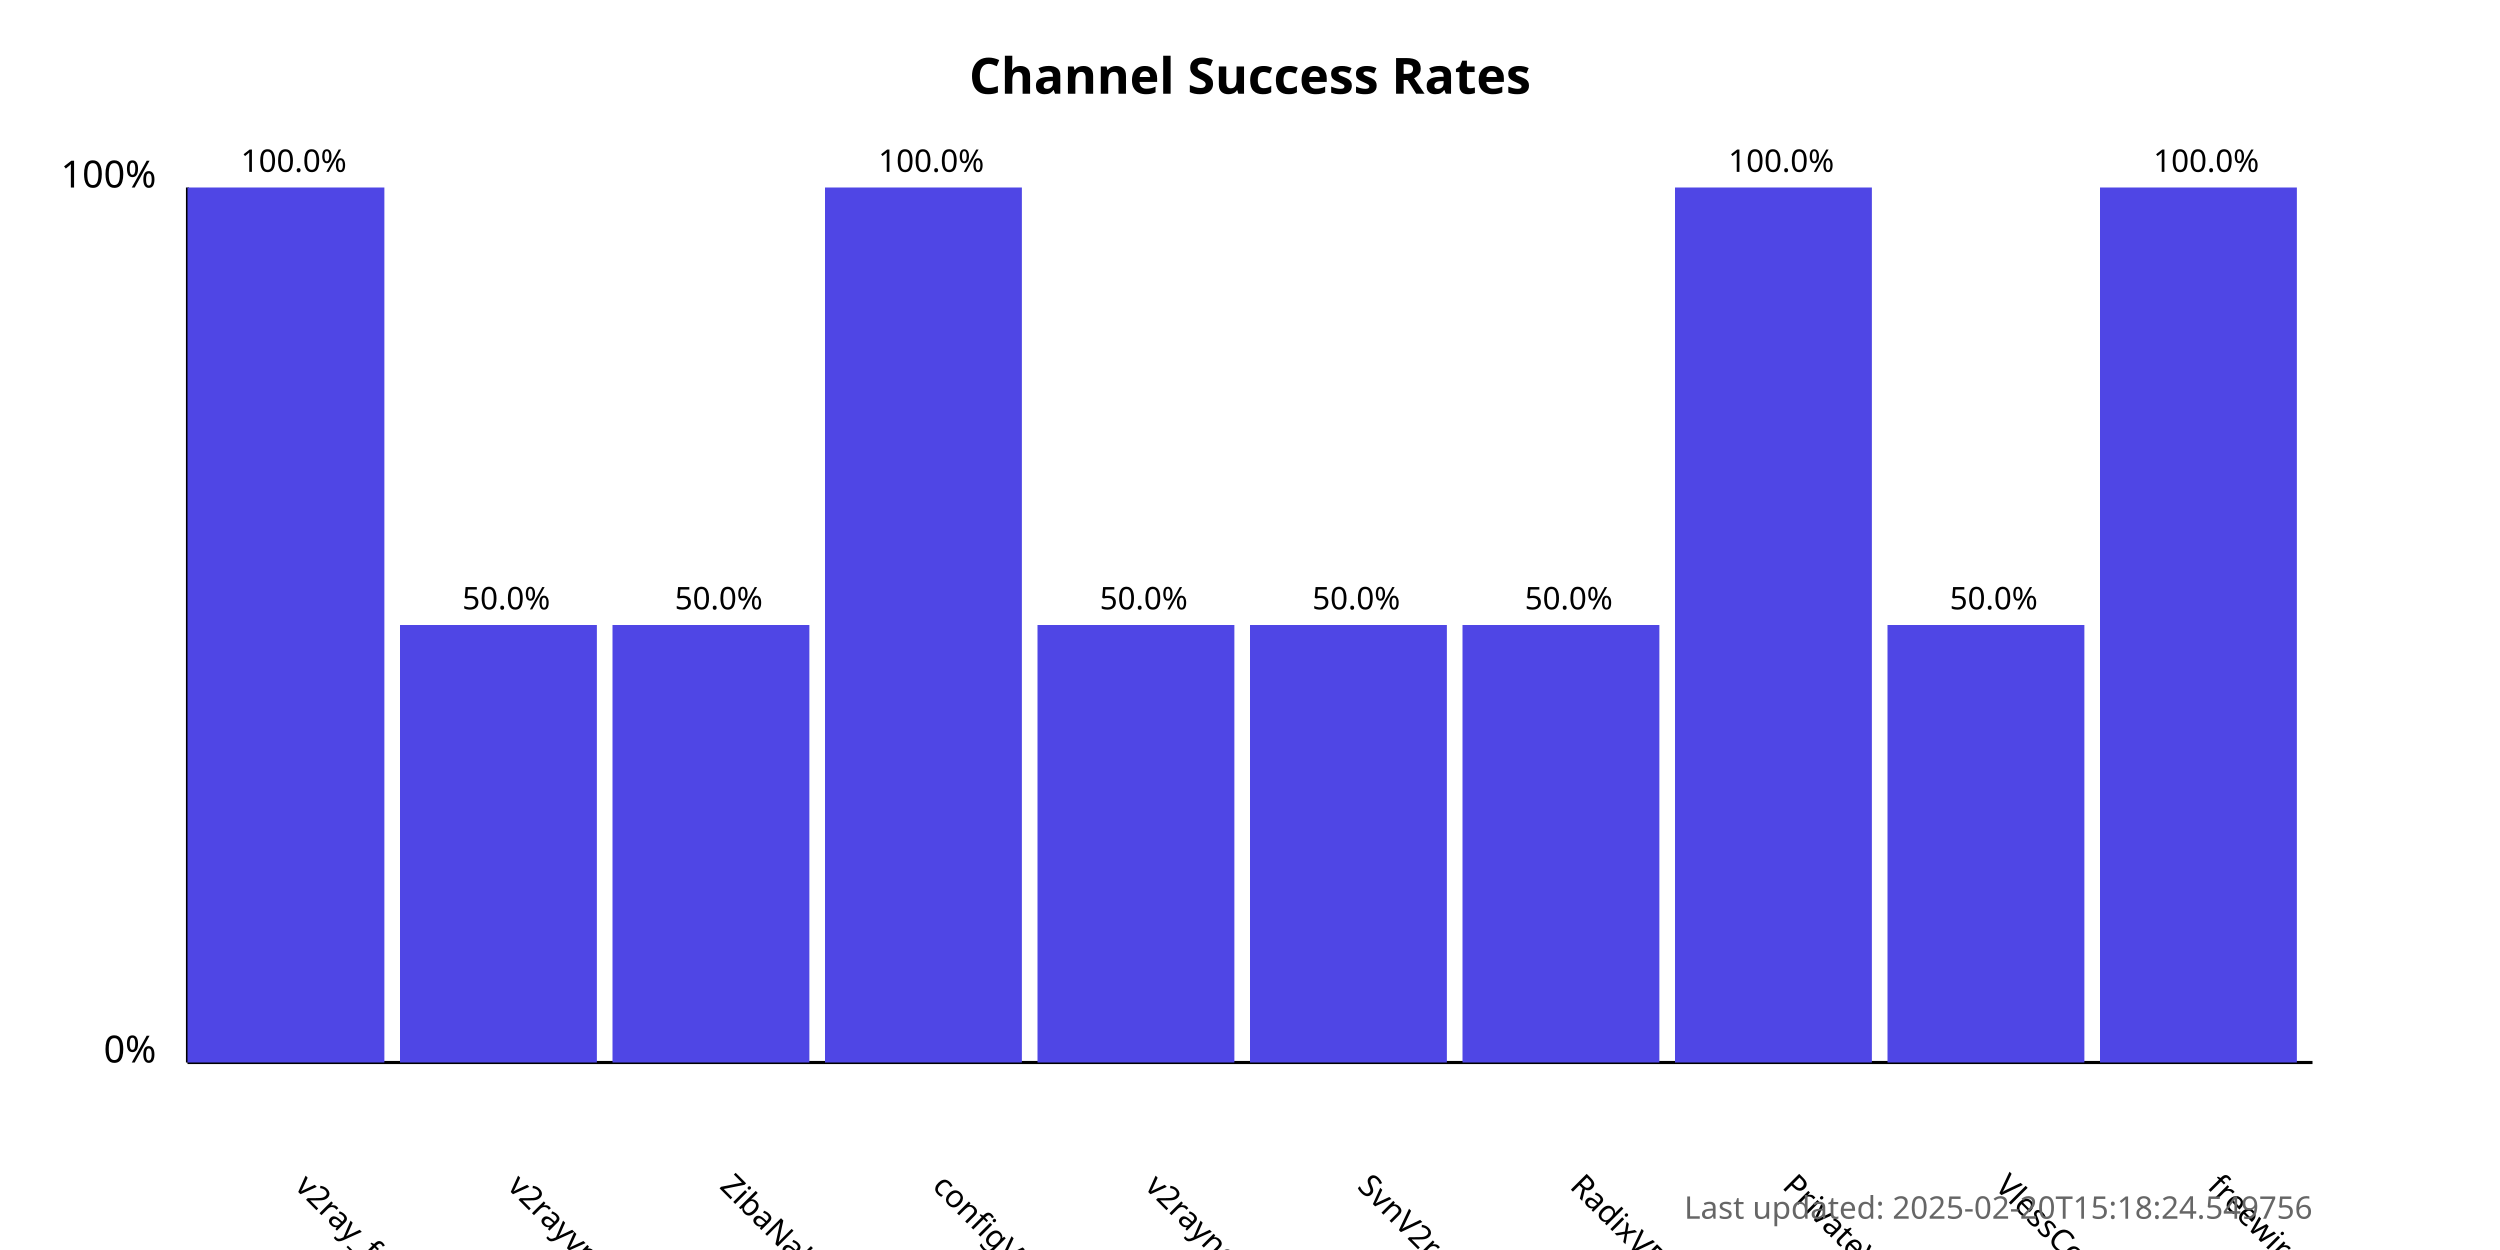
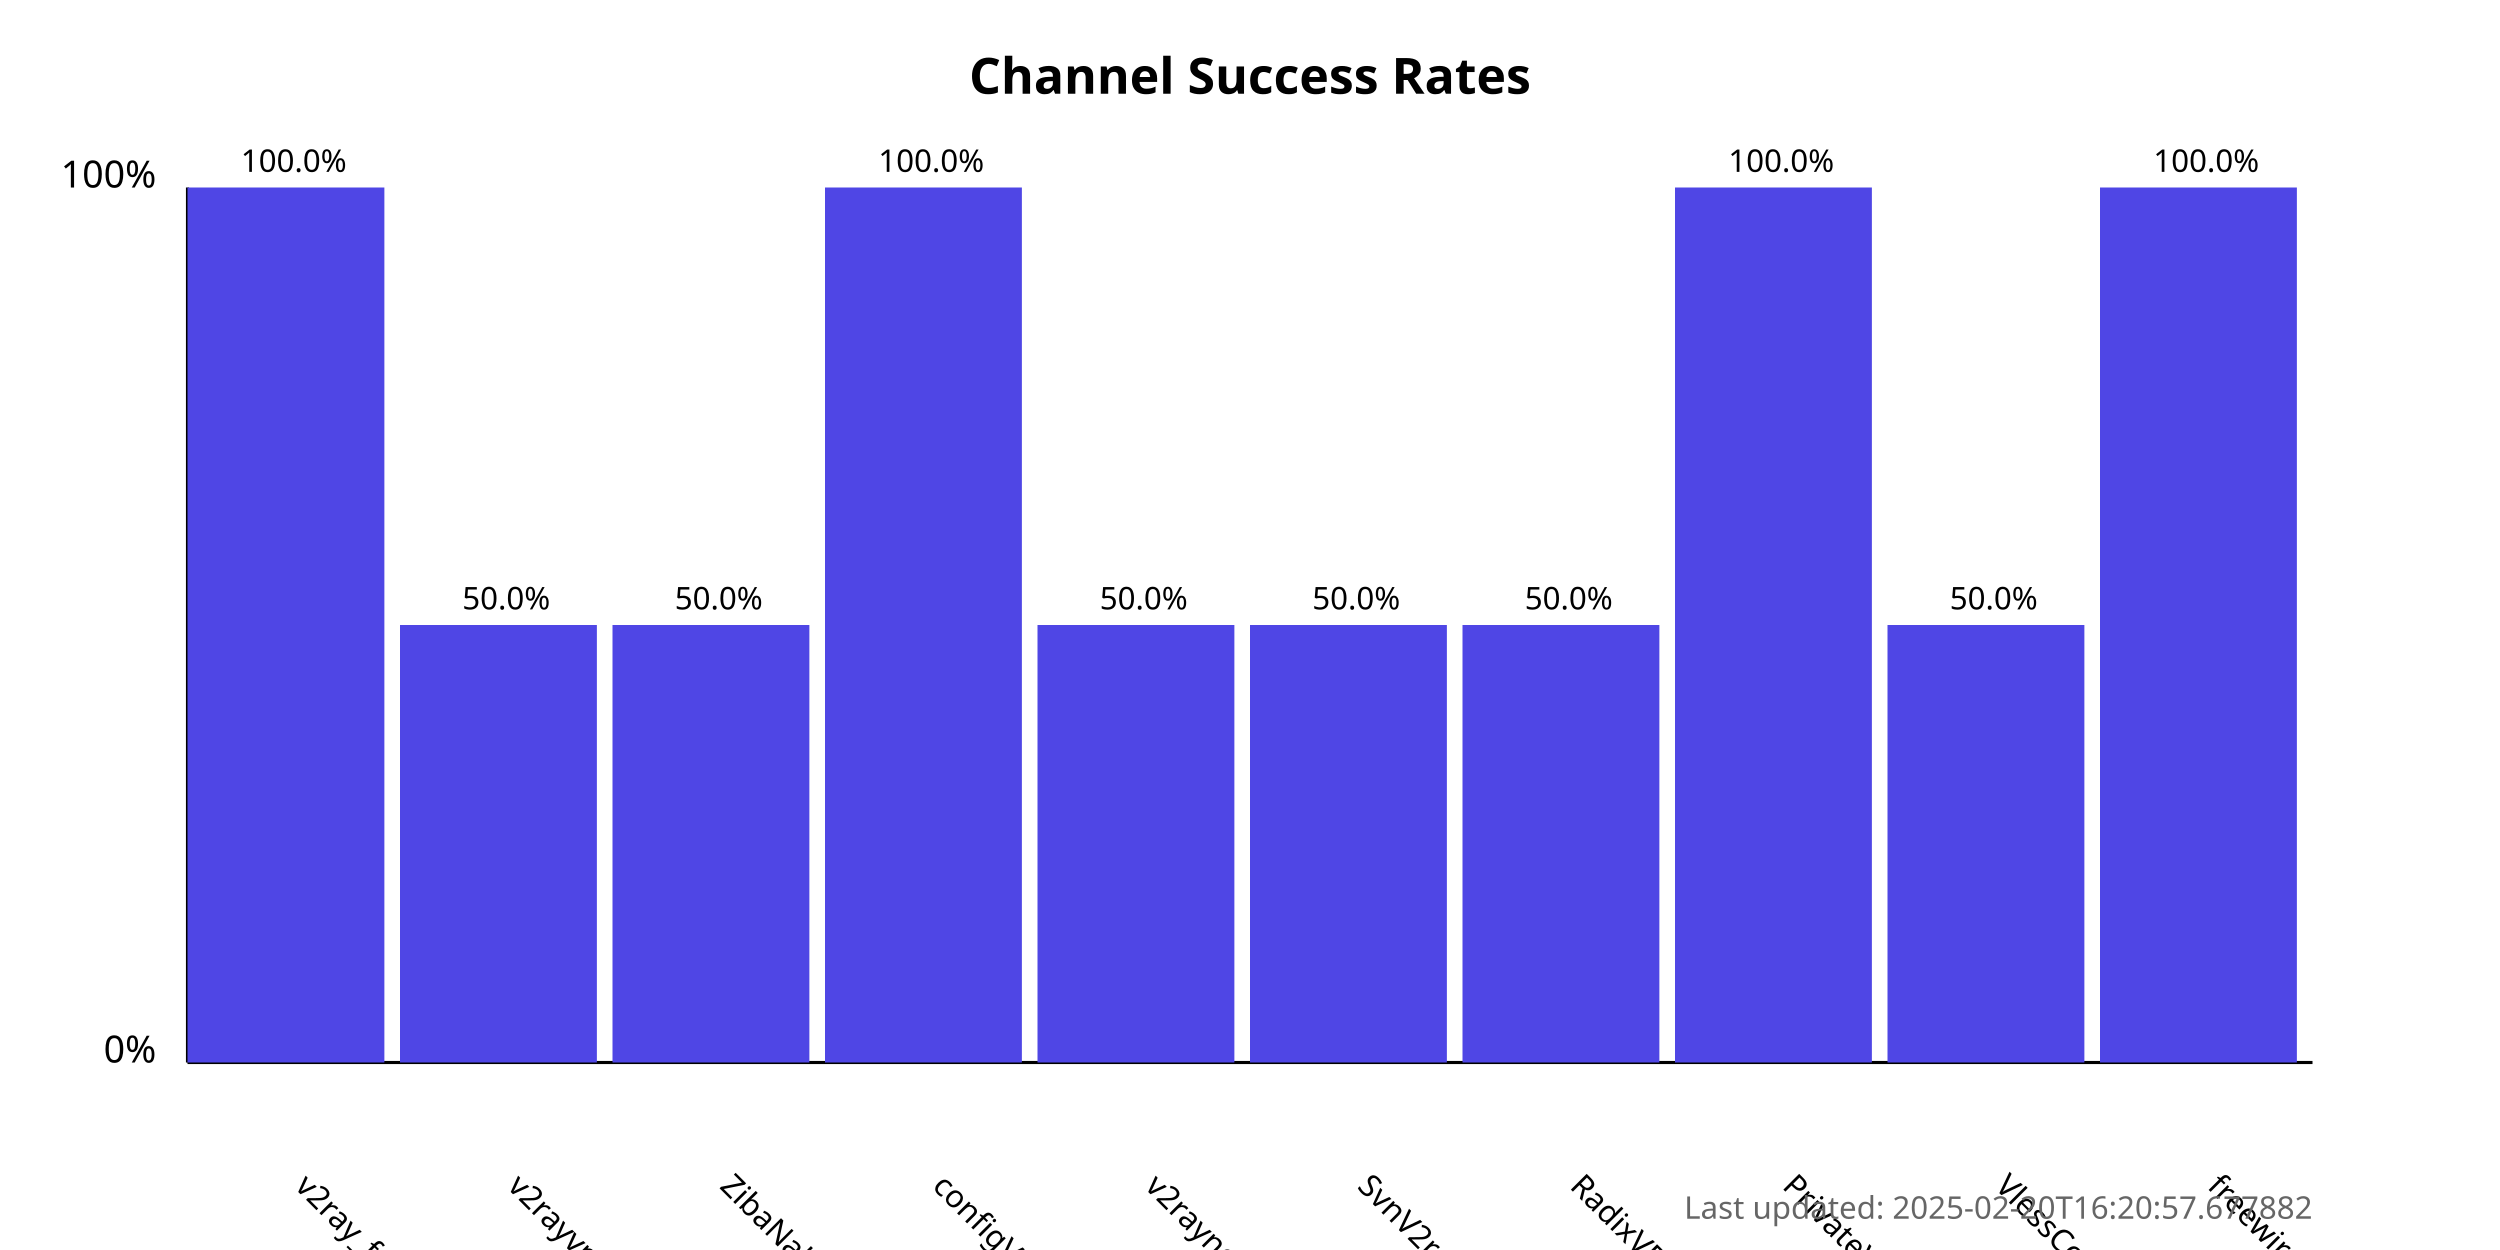
<svg xmlns="http://www.w3.org/2000/svg" width="800" height="400">
  <style>
            .chart-title { font: bold 16px sans-serif; }
            .axis-label { font: 12px sans-serif; }
            .tick-label { font: 10px sans-serif; }
            .bar { fill: #4f46e5; }
            .bar:hover { fill: #6366f1; }
            .timestamp { font: 10px sans-serif; fill: #666; }
        </style>
  <text x="400.0" y="30" text-anchor="middle" class="chart-title">
            Channel Success Rates
        </text>
  <line x1="60" y1="340" x2="60" y2="60" stroke="black" stroke-width="1" />
  <line x1="60" y1="340" x2="740" y2="340" stroke="black" stroke-width="1" />
  <text x="50" y="340" text-anchor="end" class="axis-label">0%</text>
  <text x="50" y="60" text-anchor="end" class="axis-label">100%</text>
  <g>
    <rect x="60" y="60.0" width="63.0" height="280.0" class="bar" />
    <text x="94.0" y="380" transform="rotate(45, 94.0, 380)" text-anchor="start" class="tick-label">
                v2ray_free_conf
            </text>
    <text x="94.0" y="55.0" text-anchor="middle" class="tick-label">
                100.0%
            </text>
  </g>
  <g>
    <rect x="128.0" y="200.0" width="63.0" height="140.0" class="bar" />
    <text x="162.0" y="380" transform="rotate(45, 162.0, 380)" text-anchor="start" class="tick-label">
                v2rayvpno
            </text>
    <text x="162.0" y="195.0" text-anchor="middle" class="tick-label">
                50.0%
            </text>
  </g>
  <g>
    <rect x="196.0" y="200.0" width="63.0" height="140.0" class="bar" />
    <text x="230.0" y="380" transform="rotate(45, 230.0, 380)" text-anchor="start" class="tick-label">
                ZibaNabz
            </text>
    <text x="230.0" y="195.0" text-anchor="middle" class="tick-label">
                50.0%
            </text>
  </g>
  <g>
    <rect x="264.0" y="60.0" width="63.0" height="280.0" class="bar" />
    <text x="298.0" y="380" transform="rotate(45, 298.0, 380)" text-anchor="start" class="tick-label">
                configV2rayForFree
            </text>
    <text x="298.0" y="55.0" text-anchor="middle" class="tick-label">
                100.0%
            </text>
  </g>
  <g>
    <rect x="332.0" y="200.0" width="63.0" height="140.0" class="bar" />
    <text x="366.0" y="380" transform="rotate(45, 366.0, 380)" text-anchor="start" class="tick-label">
                v2rayngvpn
            </text>
    <text x="366.0" y="195.0" text-anchor="middle" class="tick-label">
                50.0%
            </text>
  </g>
  <g>
    <rect x="400.0" y="200.0" width="63.0" height="140.0" class="bar" />
    <text x="434.0" y="380" transform="rotate(45, 434.0, 380)" text-anchor="start" class="tick-label">
                SvnV2ray
            </text>
    <text x="434.0" y="195.0" text-anchor="middle" class="tick-label">
                50.0%
            </text>
  </g>
  <g>
    <rect x="468.0" y="200.0" width="63.0" height="140.0" class="bar" />
    <text x="502.0" y="380" transform="rotate(45, 502.0, 380)" text-anchor="start" class="tick-label">
                RadixVPN
            </text>
    <text x="502.0" y="195.0" text-anchor="middle" class="tick-label">
                50.0%
            </text>
  </g>
  <g>
    <rect x="536.0" y="60.0" width="63.0" height="280.0" class="bar" />
    <text x="570.0" y="380" transform="rotate(45, 570.0, 380)" text-anchor="start" class="tick-label">
                PrivateVPNs
            </text>
    <text x="570.0" y="55.0" text-anchor="middle" class="tick-label">
                100.0%
            </text>
  </g>
  <g>
    <rect x="604.0" y="200.0" width="63.0" height="140.0" class="bar" />
    <text x="638.0" y="380" transform="rotate(45, 638.0, 380)" text-anchor="start" class="tick-label">
                VlessConfig
            </text>
    <text x="638.0" y="195.0" text-anchor="middle" class="tick-label">
                50.0%
            </text>
  </g>
  <g>
    <rect x="672.0" y="60.0" width="63.0" height="280.0" class="bar" />
    <text x="706.0" y="380" transform="rotate(45, 706.0, 380)" text-anchor="start" class="tick-label">
                freewireguard
            </text>
    <text x="706.0" y="55.0" text-anchor="middle" class="tick-label">
                100.0%
            </text>
  </g>
  <text x="740" y="390" text-anchor="end" class="timestamp">
-             Last updated: 2025-02-20T15:18:24.549756
+             Last updated: 2025-02-20T16:20:57.677882
        </text>
</svg>
